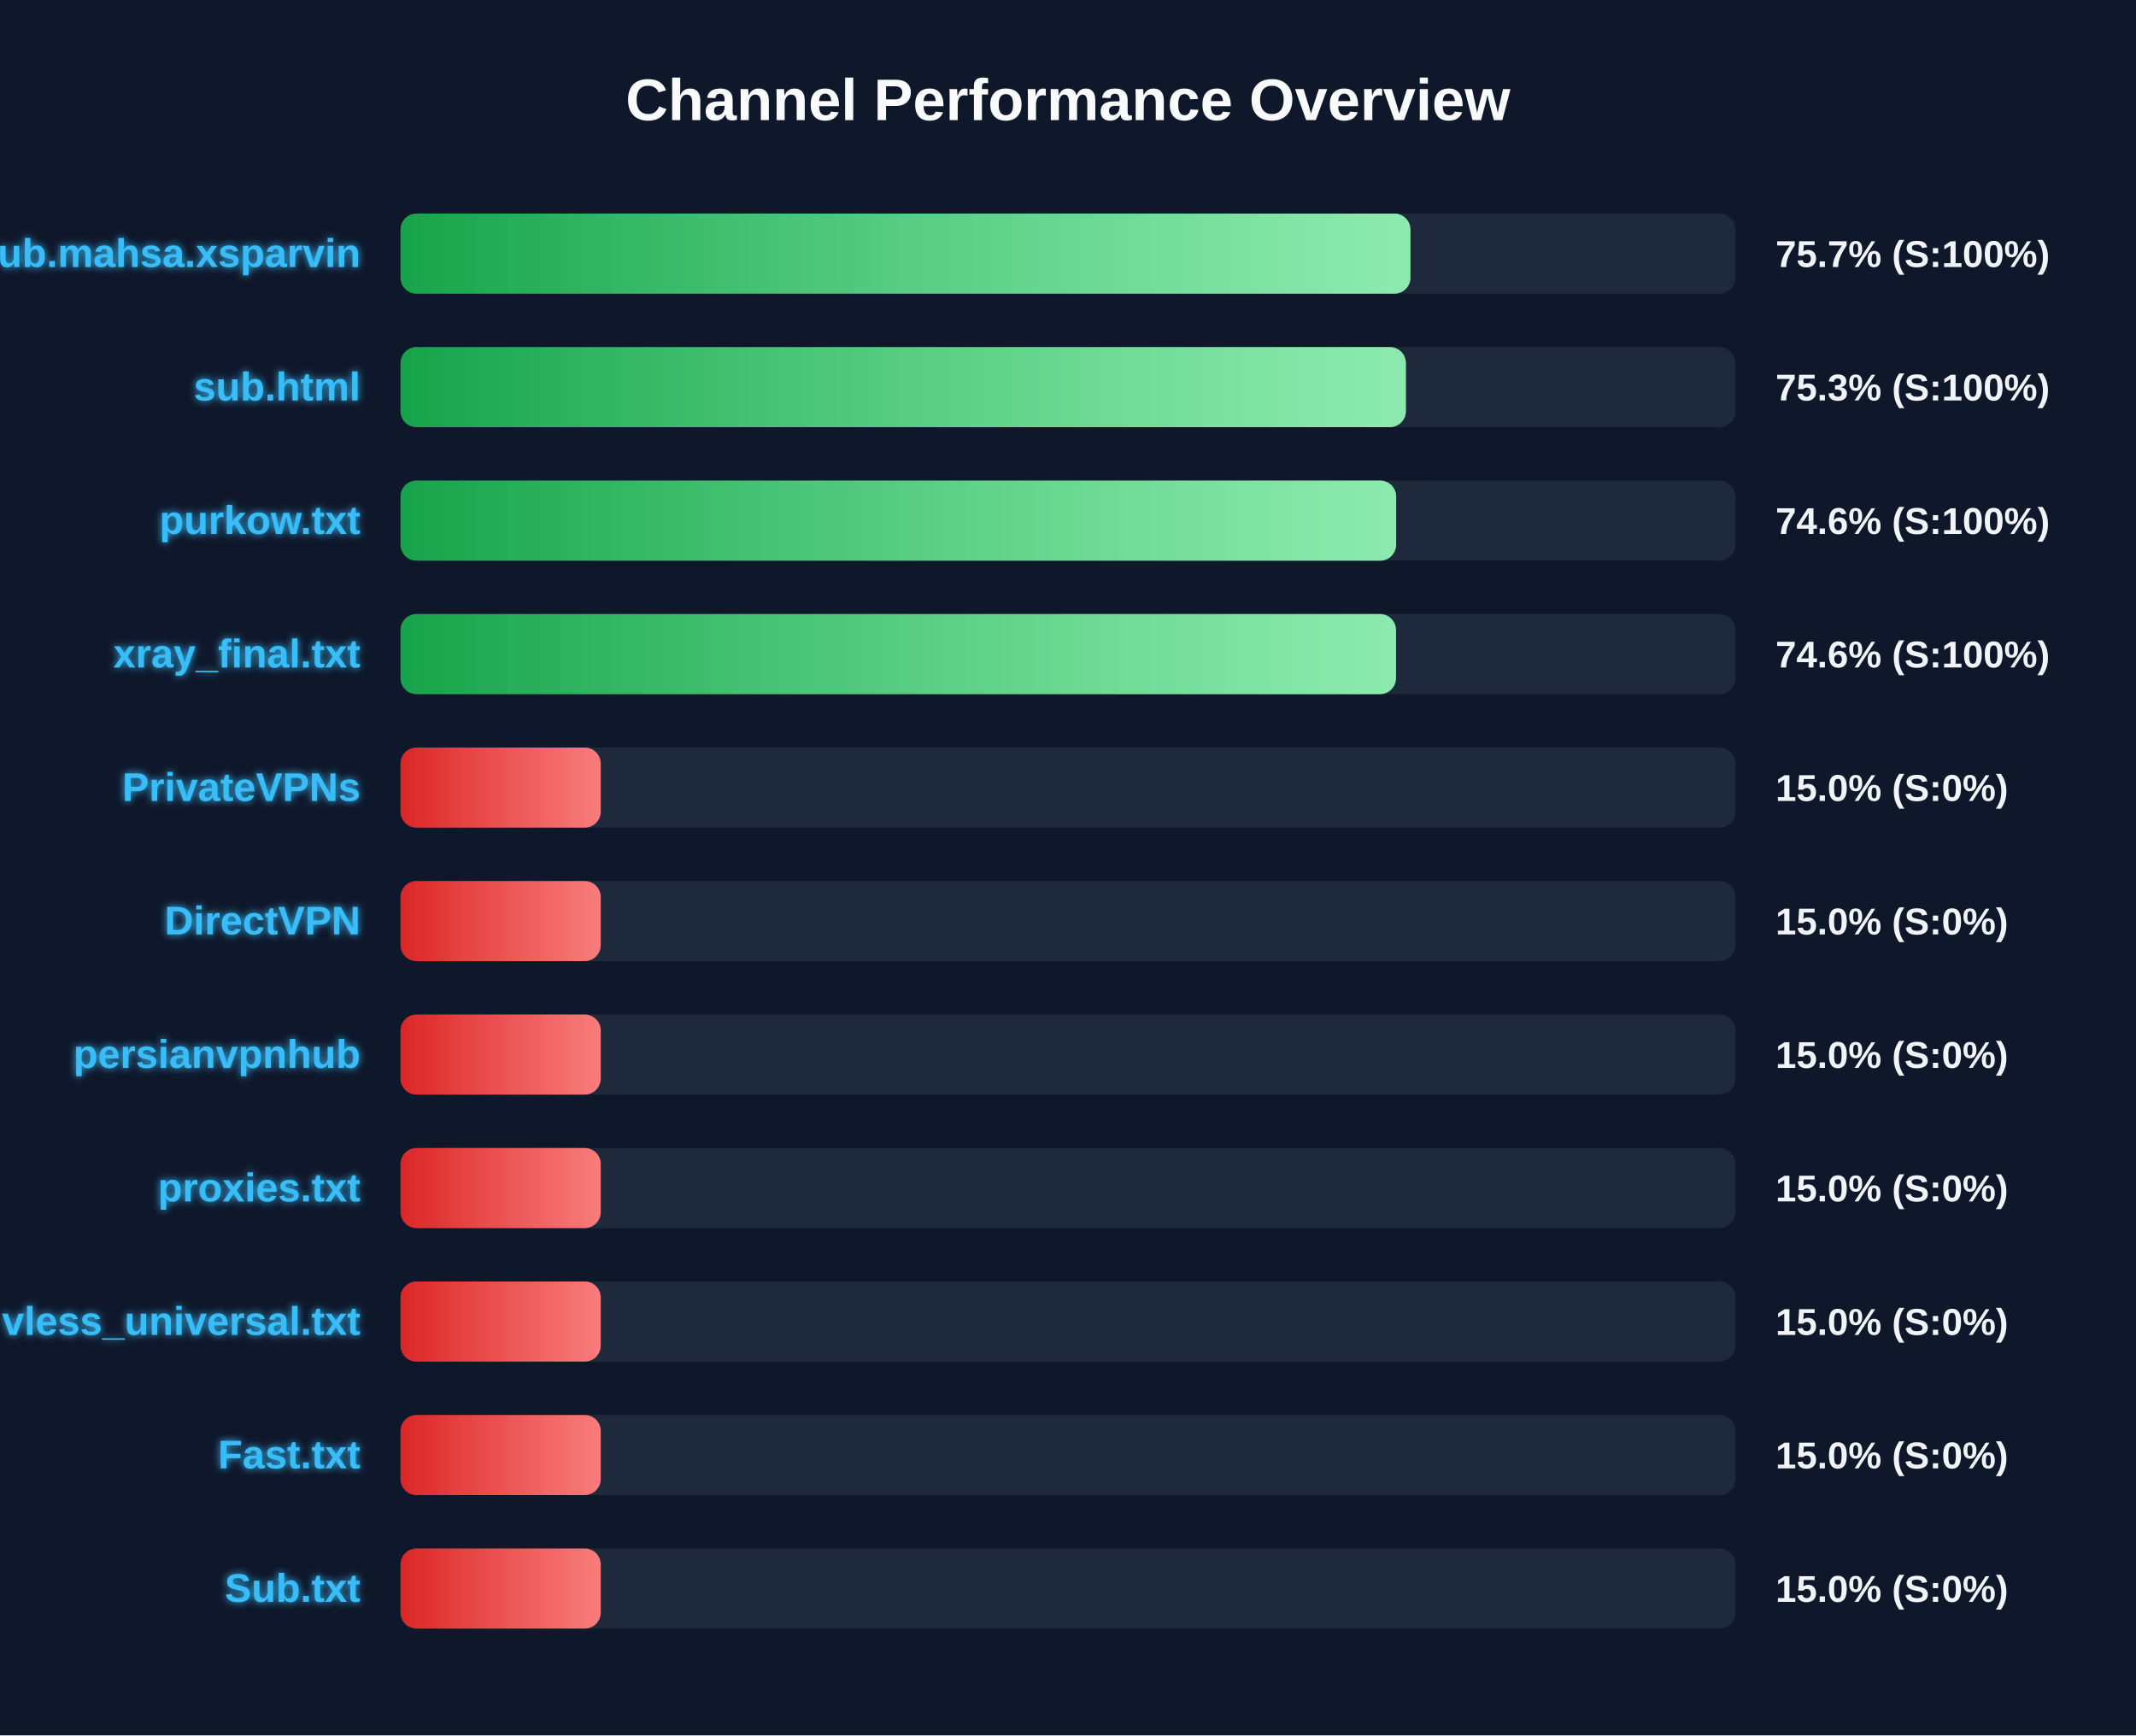
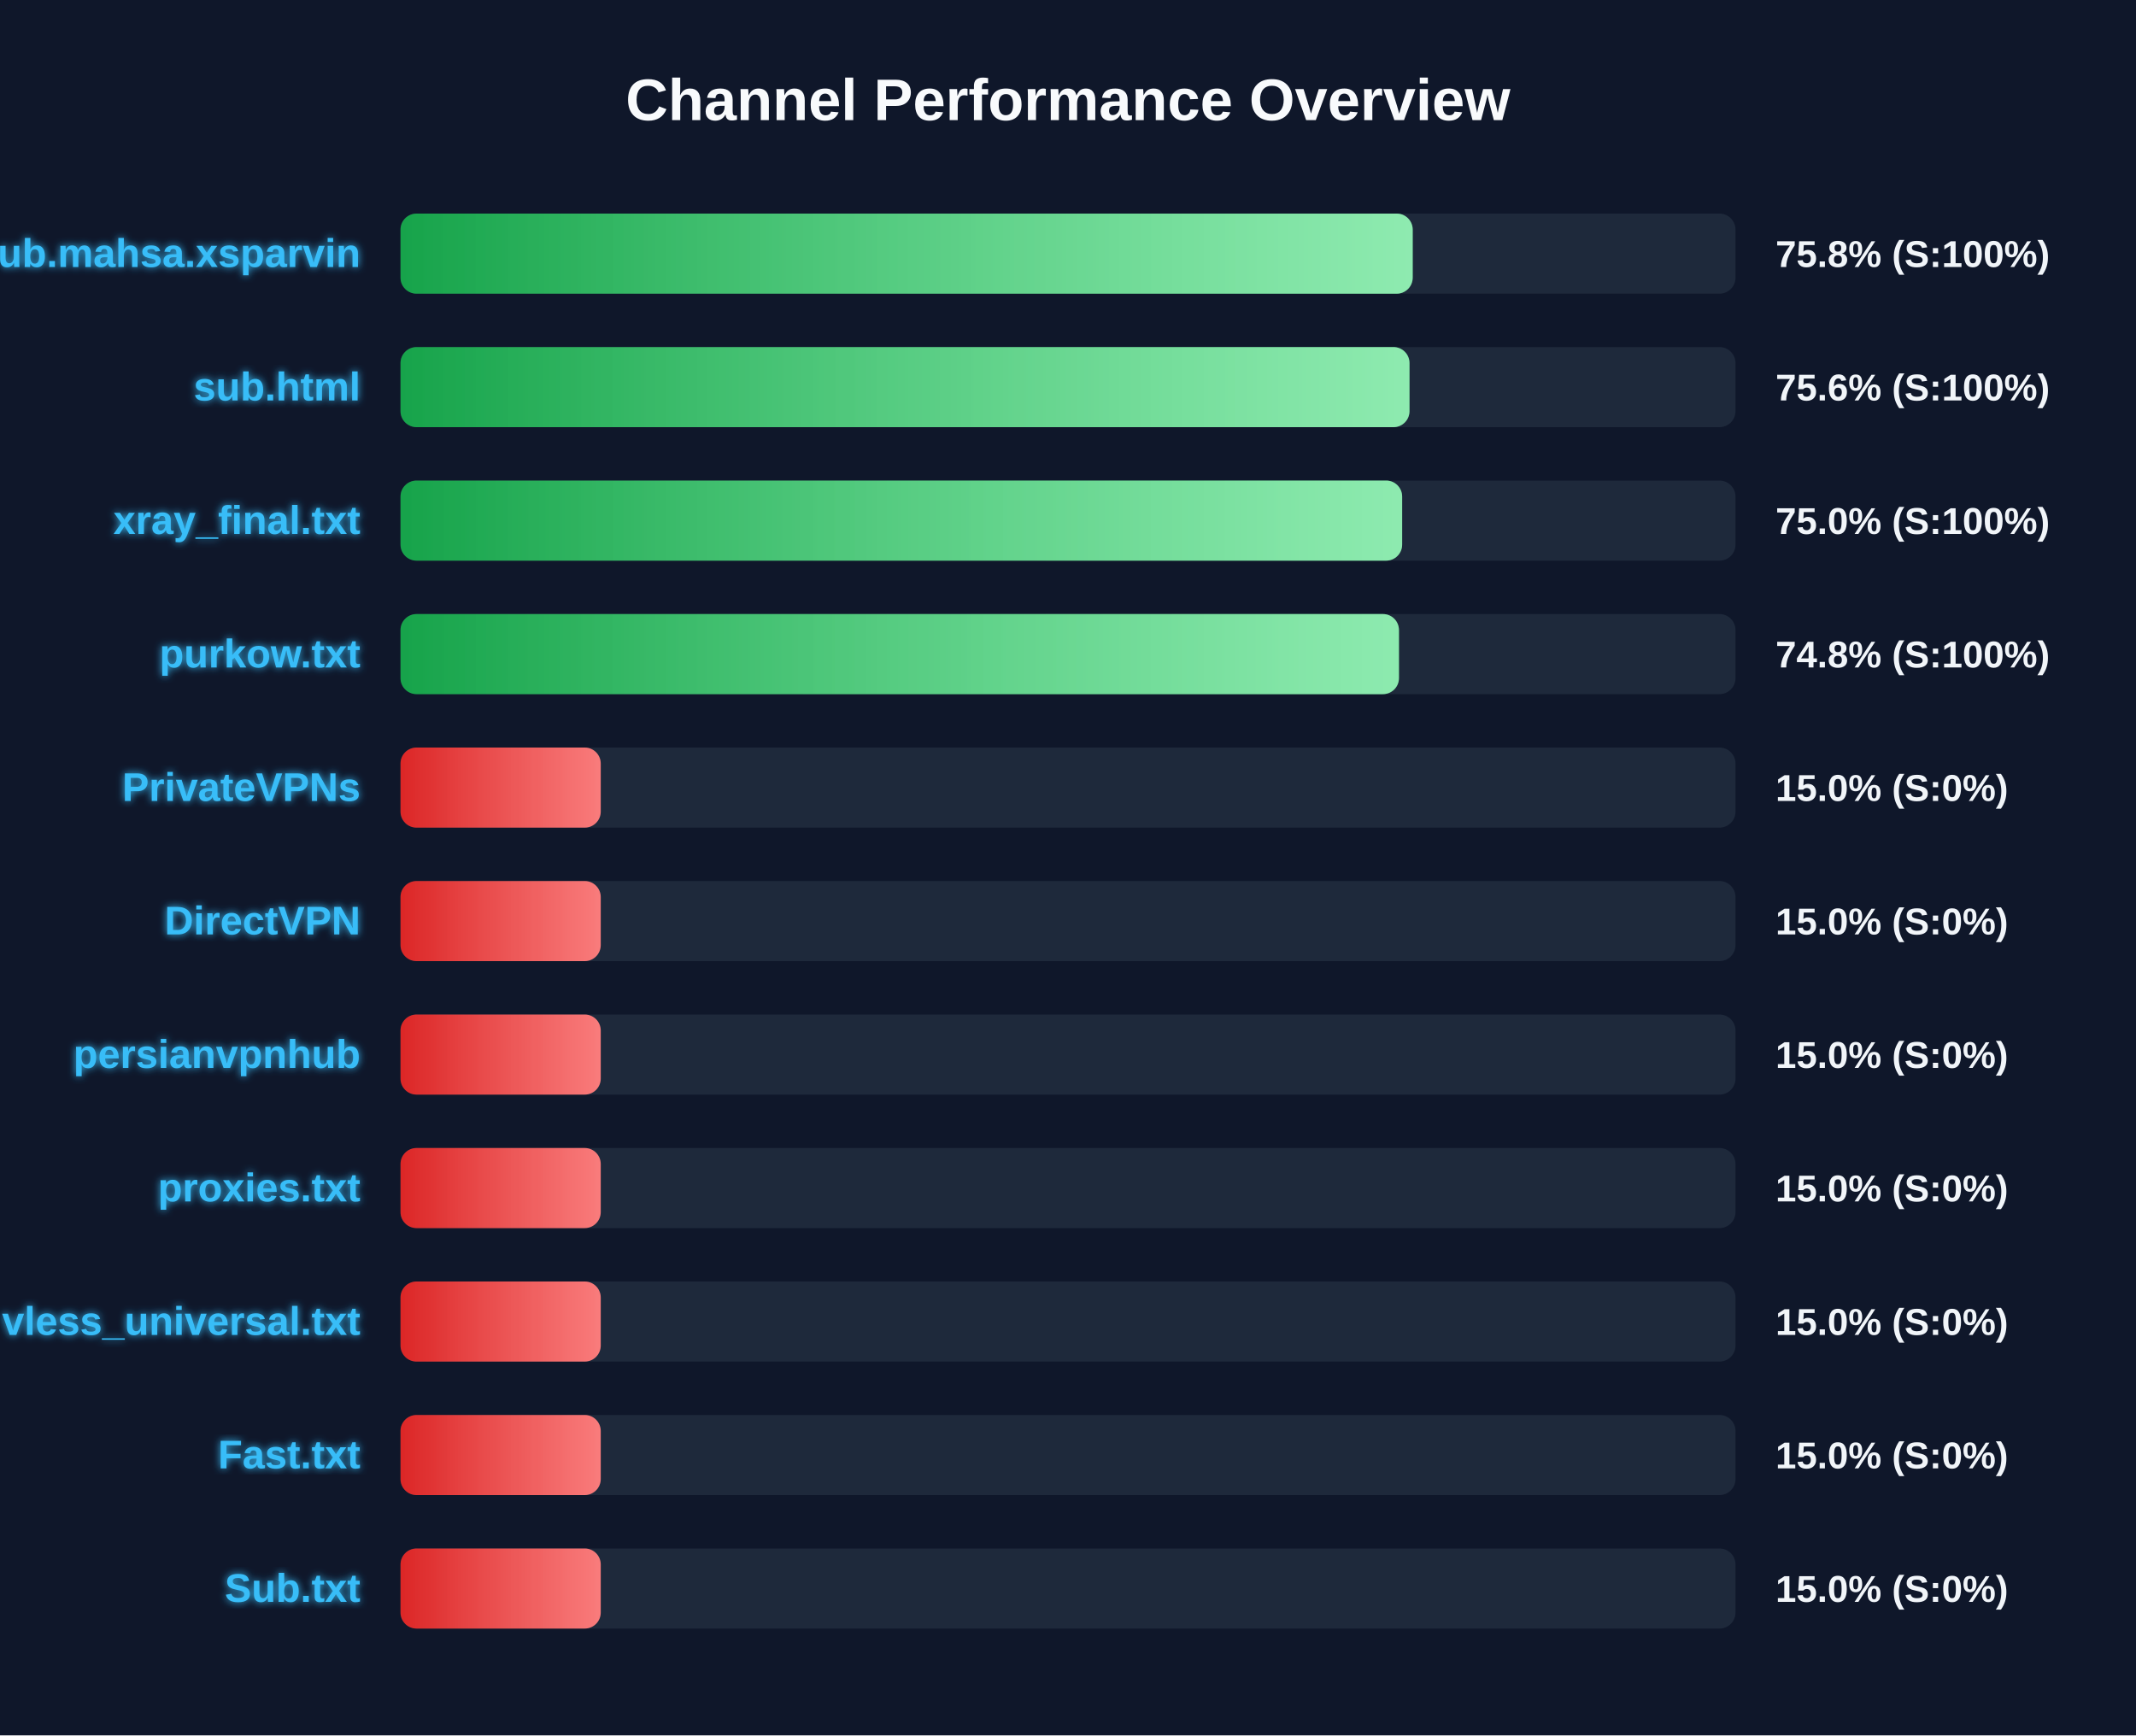
<svg xmlns="http://www.w3.org/2000/svg" width="800" height="650" version="1.1">
  <defs>
    <linearGradient id="grad-green" x1="0%" y1="0%" x2="100%" y2="0%">
      <stop offset="0%" stop-color="#16a34a" />
      <stop offset="100%" stop-color="#4ade80" />
    </linearGradient>
    <linearGradient id="grad-yellow" x1="0%" y1="0%" x2="100%" y2="0%">
      <stop offset="0%" stop-color="#ca8a04" />
      <stop offset="100%" stop-color="#fde047" />
    </linearGradient>
    <linearGradient id="grad-red" x1="0%" y1="0%" x2="100%" y2="0%">
      <stop offset="0%" stop-color="#dc2626" />
      <stop offset="100%" stop-color="#f87171" />
    </linearGradient>
    <linearGradient id="shimmer" x1="0%" y1="0%" x2="100%" y2="0%">
      <stop offset="0%" stop-color="rgba(255,255,255,0)" />
      <stop offset="50%" stop-color="rgba(255,255,255,0.4)" />
      <stop offset="100%" stop-color="rgba(255,255,255,0)" />
    </linearGradient>
    <filter id="glow" x="-20%" y="-20%" width="140%" height="140%">
      <feGaussianBlur stdDeviation="1.5" result="blur" />
      <feComposite in="SourceGraphic" in2="blur" operator="over" />
    </filter>
  </defs>
  <style>
        .bg-rect { fill: #0f172a; }
        .title { font: bold 22px 'Segoe UI', Arial, sans-serif; fill: #f8fafc; }
        .row { font: bold 15px 'Segoe UI', Arial, sans-serif; fill: #38bdf8; filter: url(#glow); }
        .score { font: bold 14px 'Segoe UI', Arial, sans-serif; fill: #f1f5f9; }
        @keyframes shimmer-anim {
            0% { transform: translateX(-100%); }
            100% { transform: translateX(200%); }
        }
        .shimmer-rect {
            animation: shimmer-anim 2.5s infinite linear;
        }
    </style>
  <rect width="100%" height="100%" class="bg-rect" />
  <text x="400" y="45" text-anchor="middle" class="title">Channel Performance Overview</text>
  <rect x="150" y="80" width="500" height="30" fill="#1e293b" rx="6" />
  <clipPath id="clip-0">
-     <rect x="150" y="80" width="378.25" height="30" rx="6" />
+     <rect x="150" y="80" width="379.1" height="30" rx="6" />
  </clipPath>
-   <rect x="150" y="80" width="378.25" height="30" fill="url(#grad-green)" rx="6" />
+   <rect x="150" y="80" width="379.1" height="30" fill="url(#grad-green)" rx="6" />
  <g clip-path="url(#clip-0)">
    <rect x="150" y="80" width="100%" height="30" fill="url(#shimmer)" class="shimmer-rect" />
  </g>
  <text x="135" y="100" text-anchor="end" class="row">Sub.mahsa.xsparvin</text>
-   <text x="665" y="100" text-anchor="start" class="score">75.7% (S:100%)</text>
+   <text x="665" y="100" text-anchor="start" class="score">75.8% (S:100%)</text>
  <rect x="150" y="130" width="500" height="30" fill="#1e293b" rx="6" />
  <clipPath id="clip-1">
-     <rect x="150" y="130" width="376.55" height="30" rx="6" />
+     <rect x="150" y="130" width="377.9" height="30" rx="6" />
  </clipPath>
-   <rect x="150" y="130" width="376.55" height="30" fill="url(#grad-green)" rx="6" />
+   <rect x="150" y="130" width="377.9" height="30" fill="url(#grad-green)" rx="6" />
  <g clip-path="url(#clip-1)">
    <rect x="150" y="130" width="100%" height="30" fill="url(#shimmer)" class="shimmer-rect" />
  </g>
  <text x="135" y="150" text-anchor="end" class="row">sub.html</text>
-   <text x="665" y="150" text-anchor="start" class="score">75.3% (S:100%)</text>
+   <text x="665" y="150" text-anchor="start" class="score">75.6% (S:100%)</text>
  <rect x="150" y="180" width="500" height="30" fill="#1e293b" rx="6" />
  <clipPath id="clip-2">
-     <rect x="150" y="180" width="372.9" height="30" rx="6" />
+     <rect x="150" y="180" width="375.15" height="30" rx="6" />
  </clipPath>
-   <rect x="150" y="180" width="372.9" height="30" fill="url(#grad-green)" rx="6" />
+   <rect x="150" y="180" width="375.15" height="30" fill="url(#grad-green)" rx="6" />
  <g clip-path="url(#clip-2)">
    <rect x="150" y="180" width="100%" height="30" fill="url(#shimmer)" class="shimmer-rect" />
  </g>
-   <text x="135" y="200" text-anchor="end" class="row">purkow.txt</text>
-   <text x="665" y="200" text-anchor="start" class="score">74.6% (S:100%)</text>
+   <text x="135" y="200" text-anchor="end" class="row">xray_final.txt</text>
+   <text x="665" y="200" text-anchor="start" class="score">75.0% (S:100%)</text>
  <rect x="150" y="230" width="500" height="30" fill="#1e293b" rx="6" />
  <clipPath id="clip-3">
-     <rect x="150" y="230" width="372.85" height="30" rx="6" />
+     <rect x="150" y="230" width="373.95" height="30" rx="6" />
  </clipPath>
-   <rect x="150" y="230" width="372.85" height="30" fill="url(#grad-green)" rx="6" />
+   <rect x="150" y="230" width="373.95" height="30" fill="url(#grad-green)" rx="6" />
  <g clip-path="url(#clip-3)">
    <rect x="150" y="230" width="100%" height="30" fill="url(#shimmer)" class="shimmer-rect" />
  </g>
-   <text x="135" y="250" text-anchor="end" class="row">xray_final.txt</text>
-   <text x="665" y="250" text-anchor="start" class="score">74.6% (S:100%)</text>
+   <text x="135" y="250" text-anchor="end" class="row">purkow.txt</text>
+   <text x="665" y="250" text-anchor="start" class="score">74.8% (S:100%)</text>
  <rect x="150" y="280" width="500" height="30" fill="#1e293b" rx="6" />
  <clipPath id="clip-4">
    <rect x="150" y="280" width="75.0" height="30" rx="6" />
  </clipPath>
  <rect x="150" y="280" width="75.0" height="30" fill="url(#grad-red)" rx="6" />
  <g clip-path="url(#clip-4)">
    <rect x="150" y="280" width="100%" height="30" fill="url(#shimmer)" class="shimmer-rect" />
  </g>
  <text x="135" y="300" text-anchor="end" class="row">PrivateVPNs</text>
  <text x="665" y="300" text-anchor="start" class="score">15.0% (S:0%)</text>
  <rect x="150" y="330" width="500" height="30" fill="#1e293b" rx="6" />
  <clipPath id="clip-5">
    <rect x="150" y="330" width="75.0" height="30" rx="6" />
  </clipPath>
  <rect x="150" y="330" width="75.0" height="30" fill="url(#grad-red)" rx="6" />
  <g clip-path="url(#clip-5)">
    <rect x="150" y="330" width="100%" height="30" fill="url(#shimmer)" class="shimmer-rect" />
  </g>
  <text x="135" y="350" text-anchor="end" class="row">DirectVPN</text>
  <text x="665" y="350" text-anchor="start" class="score">15.0% (S:0%)</text>
  <rect x="150" y="380" width="500" height="30" fill="#1e293b" rx="6" />
  <clipPath id="clip-6">
    <rect x="150" y="380" width="75.0" height="30" rx="6" />
  </clipPath>
  <rect x="150" y="380" width="75.0" height="30" fill="url(#grad-red)" rx="6" />
  <g clip-path="url(#clip-6)">
    <rect x="150" y="380" width="100%" height="30" fill="url(#shimmer)" class="shimmer-rect" />
  </g>
  <text x="135" y="400" text-anchor="end" class="row">persianvpnhub</text>
  <text x="665" y="400" text-anchor="start" class="score">15.0% (S:0%)</text>
  <rect x="150" y="430" width="500" height="30" fill="#1e293b" rx="6" />
  <clipPath id="clip-7">
    <rect x="150" y="430" width="75.0" height="30" rx="6" />
  </clipPath>
  <rect x="150" y="430" width="75.0" height="30" fill="url(#grad-red)" rx="6" />
  <g clip-path="url(#clip-7)">
    <rect x="150" y="430" width="100%" height="30" fill="url(#shimmer)" class="shimmer-rect" />
  </g>
  <text x="135" y="450" text-anchor="end" class="row">proxies.txt</text>
  <text x="665" y="450" text-anchor="start" class="score">15.0% (S:0%)</text>
  <rect x="150" y="480" width="500" height="30" fill="#1e293b" rx="6" />
  <clipPath id="clip-8">
    <rect x="150" y="480" width="75.0" height="30" rx="6" />
  </clipPath>
  <rect x="150" y="480" width="75.0" height="30" fill="url(#grad-red)" rx="6" />
  <g clip-path="url(#clip-8)">
    <rect x="150" y="480" width="100%" height="30" fill="url(#shimmer)" class="shimmer-rect" />
  </g>
  <text x="135" y="500" text-anchor="end" class="row">vless_universal.txt</text>
  <text x="665" y="500" text-anchor="start" class="score">15.0% (S:0%)</text>
  <rect x="150" y="530" width="500" height="30" fill="#1e293b" rx="6" />
  <clipPath id="clip-9">
    <rect x="150" y="530" width="75.0" height="30" rx="6" />
  </clipPath>
  <rect x="150" y="530" width="75.0" height="30" fill="url(#grad-red)" rx="6" />
  <g clip-path="url(#clip-9)">
    <rect x="150" y="530" width="100%" height="30" fill="url(#shimmer)" class="shimmer-rect" />
  </g>
  <text x="135" y="550" text-anchor="end" class="row">Fast.txt</text>
  <text x="665" y="550" text-anchor="start" class="score">15.0% (S:0%)</text>
  <rect x="150" y="580" width="500" height="30" fill="#1e293b" rx="6" />
  <clipPath id="clip-10">
    <rect x="150" y="580" width="75.0" height="30" rx="6" />
  </clipPath>
  <rect x="150" y="580" width="75.0" height="30" fill="url(#grad-red)" rx="6" />
  <g clip-path="url(#clip-10)">
    <rect x="150" y="580" width="100%" height="30" fill="url(#shimmer)" class="shimmer-rect" />
  </g>
  <text x="135" y="600" text-anchor="end" class="row">Sub.txt</text>
  <text x="665" y="600" text-anchor="start" class="score">15.0% (S:0%)</text>
</svg>
